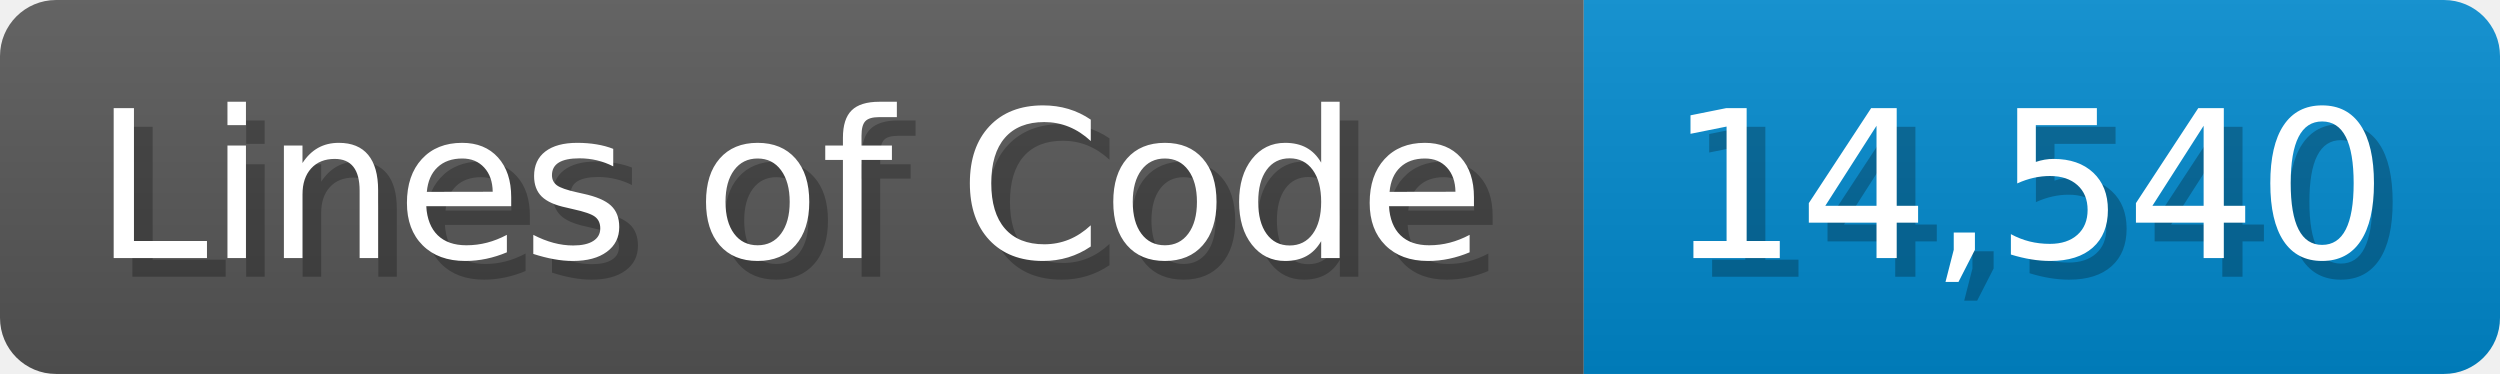
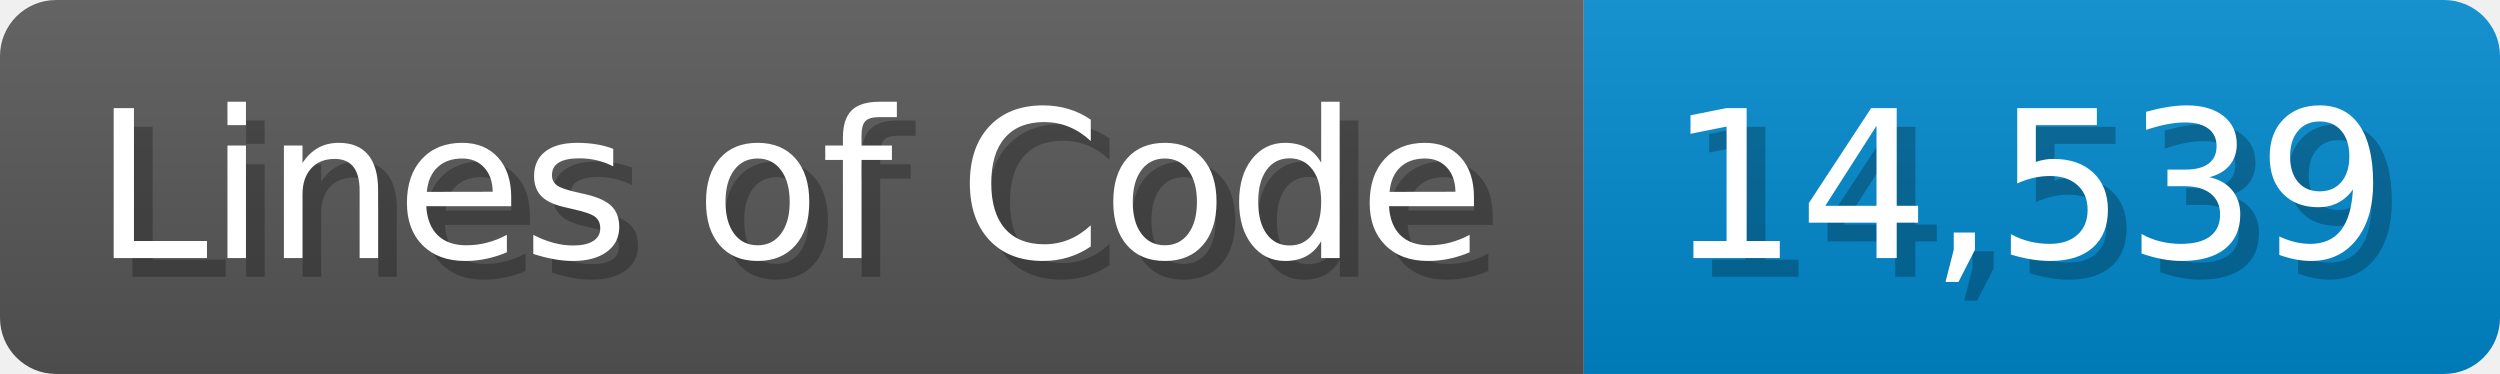
<svg xmlns="http://www.w3.org/2000/svg" width="133.7" height="20" viewBox="0 0 1337 200">
  <linearGradient id="a" x2="0" y2="100%">
    <stop offset="0" stop-opacity=".1" stop-color="#EEE" />
    <stop offset="1" stop-opacity=".1" />
  </linearGradient>
  <mask id="m">
    <rect width="1337" height="200" rx="30" fill="#FFF" />
  </mask>
  <g mask="url(#m)">
    <rect width="847" height="200" fill="#555" />
    <rect width="490" height="200" fill="#08C" x="847" />
    <rect width="1337" height="200" fill="url(#a)" />
  </g>
  <g fill="#fff" text-anchor="start" font-family="Verdana,DejaVu Sans,sans-serif" font-size="110">
    <text x="60" y="148" textLength="747" fill="#000" opacity="0.25">Lines of Code</text>
    <text x="50" y="138" textLength="747">Lines of Code</text>
-     <text x="902" y="148" textLength="390" fill="#000" opacity="0.25">14,540</text>
-     <text x="892" y="138" textLength="390">14,540</text>
+     <text x="902" y="148" textLength="390" fill="#000" opacity="0.25">14,539</text>
+     <text x="892" y="138" textLength="390">14,539</text>
  </g>
</svg>
